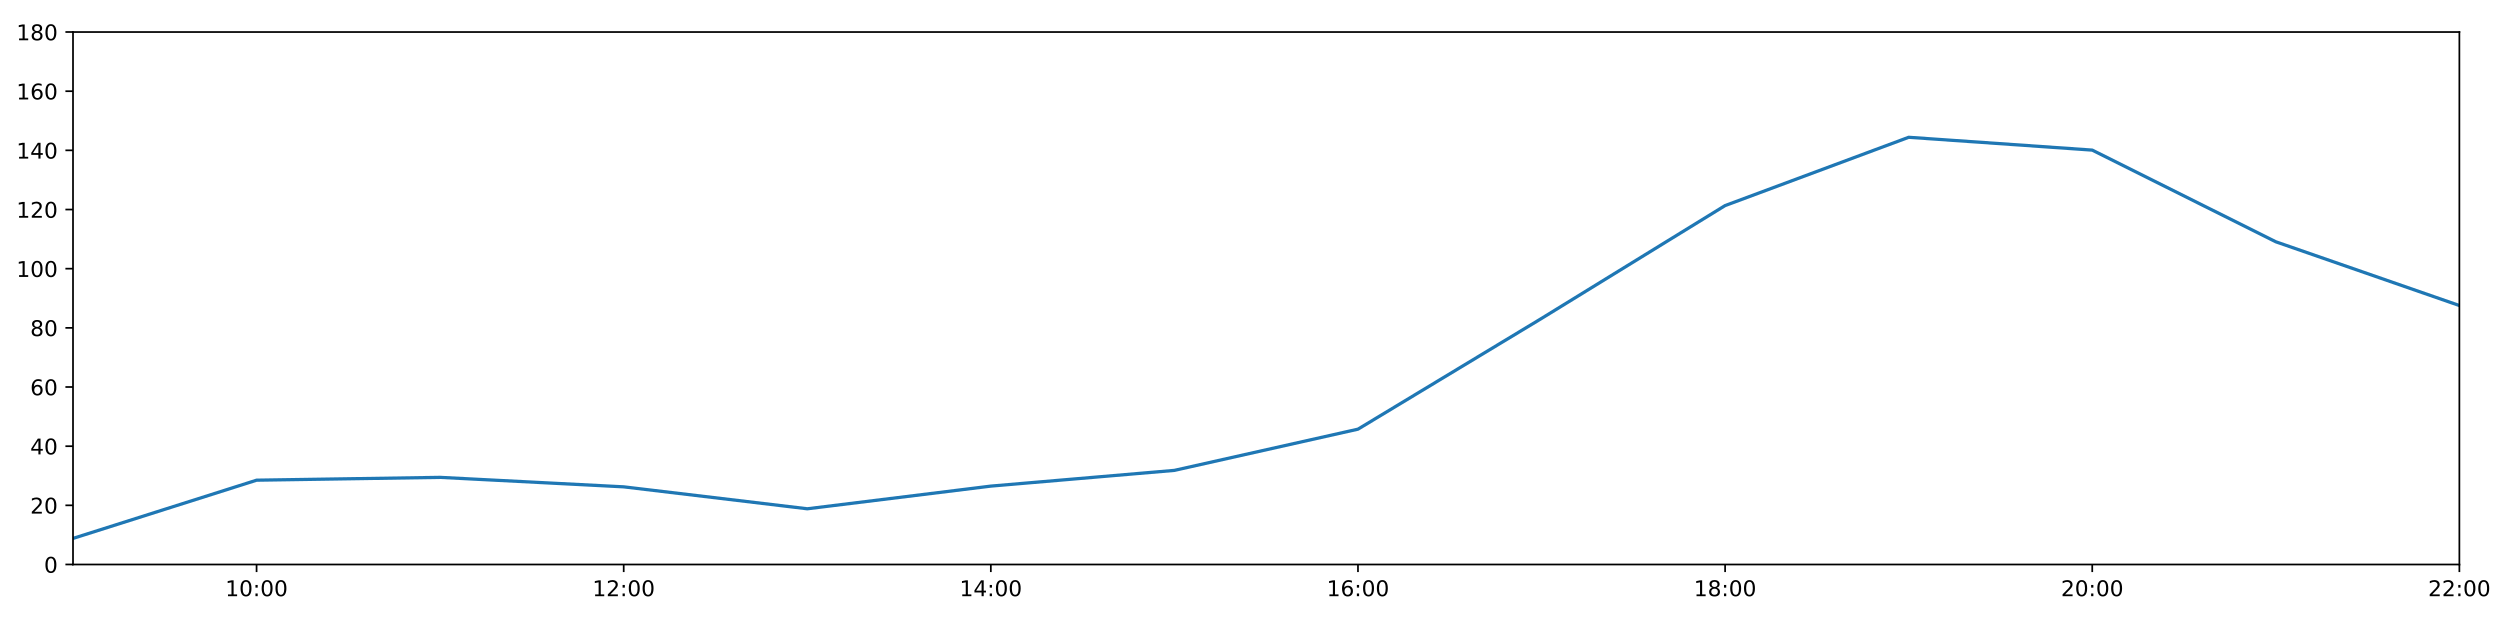
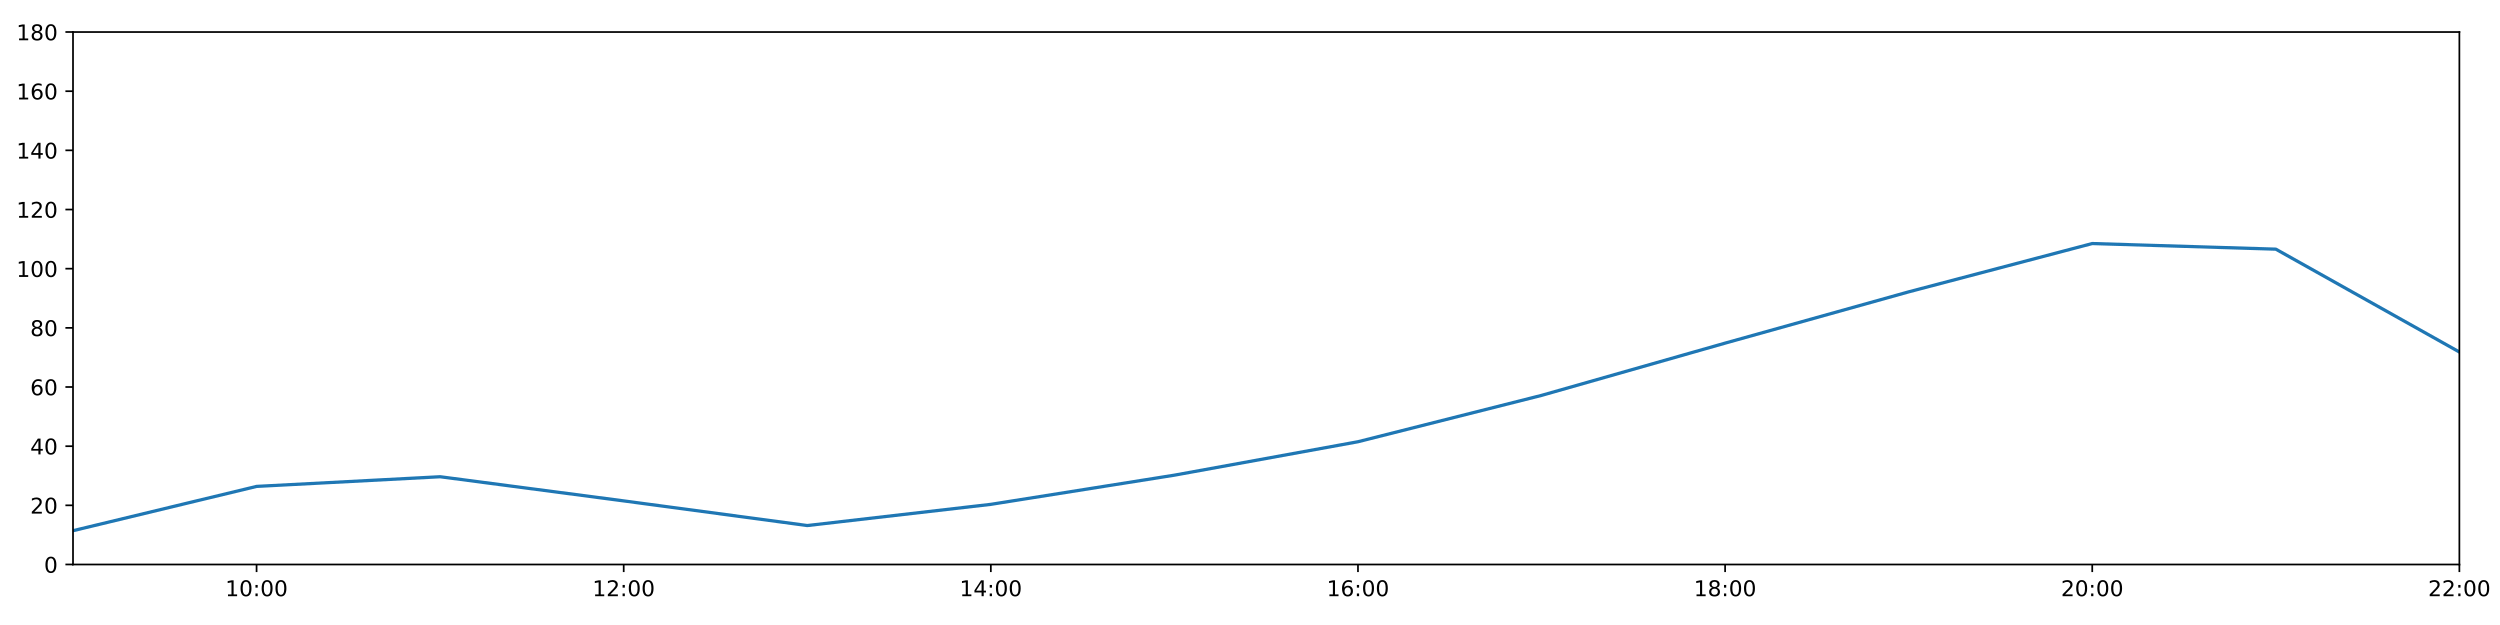
<svg xmlns="http://www.w3.org/2000/svg" xmlns:xlink="http://www.w3.org/1999/xlink" height="288pt" version="1.1" viewBox="0 0 1152 288" width="1152pt">
  <defs>
    <style type="text/css">
*{stroke-linecap:butt;stroke-linejoin:round;}
  </style>
  </defs>
  <g id="figure_1">
    <g id="patch_1">
      <path d="M 0 288  L 1152 288  L 1152 0  L 0 0  z " style="fill:#ffffff;" />
    </g>
    <g id="axes_1">
      <g id="patch_2">
        <path d="M 33.64 260.12  L 1133.28 260.12  L 1133.28 14.76  L 33.64 14.76  z " style="fill:#ffffff;" />
      </g>
      <g id="matplotlib.axis_1">
        <g id="xtick_1">
          <g id="line2d_1">
            <defs>
-               <path d="M 0 0  L 0 3.5  " id="mc70c393aa2" style="stroke:#000000;stroke-width:0.8;" />
-             </defs>
-             <g>
-               <use style="stroke:#000000;stroke-width:0.8;" x="118.228" xlink:href="#mc70c393aa2" y="260.12" />
+               <path d="M 0 0  L 0 3.5  " id="m196605d3bf" style="stroke:#000000;stroke-width:0.8;" />
+             </defs>
+             <g>
+               <use style="stroke:#000000;stroke-width:0.8;" x="118.228" xlink:href="#m196605d3bf" y="260.12" />
            </g>
          </g>
          <g id="text_1">
            <defs>
              <path d="M 12.406 8.297  L 28.516 8.297  L 28.516 63.922  L 10.984 60.406  L 10.984 69.391  L 28.422 72.906  L 38.281 72.906  L 38.281 8.297  L 54.391 8.297  L 54.391 0  L 12.406 0  z " id="DejaVuSans-49" />
              <path d="M 31.781 66.406  Q 24.172 66.406 20.328 58.906  Q 16.5 51.422 16.5 36.375  Q 16.5 21.391 20.328 13.891  Q 24.172 6.391 31.781 6.391  Q 39.453 6.391 43.281 13.891  Q 47.125 21.391 47.125 36.375  Q 47.125 51.422 43.281 58.906  Q 39.453 66.406 31.781 66.406  z M 31.781 74.219  Q 44.047 74.219 50.516 64.516  Q 56.984 54.828 56.984 36.375  Q 56.984 17.969 50.516 8.266  Q 44.047 -1.422 31.781 -1.422  Q 19.531 -1.422 13.062 8.266  Q 6.594 17.969 6.594 36.375  Q 6.594 54.828 13.062 64.516  Q 19.531 74.219 31.781 74.219  z " id="DejaVuSans-48" />
              <path d="M 11.719 12.406  L 22.016 12.406  L 22.016 0  L 11.719 0  z M 11.719 51.703  L 22.016 51.703  L 22.016 39.312  L 11.719 39.312  z " id="DejaVuSans-58" />
            </defs>
            <g transform="translate(103.8183 274.7184)scale(0.1 -0.1)">
              <use xlink:href="#DejaVuSans-49" />
              <use x="63.623" xlink:href="#DejaVuSans-48" />
              <use x="127.246" xlink:href="#DejaVuSans-58" />
              <use x="160.938" xlink:href="#DejaVuSans-48" />
              <use x="224.561" xlink:href="#DejaVuSans-48" />
            </g>
          </g>
        </g>
        <g id="xtick_2">
          <g id="line2d_2">
            <g>
-               <use style="stroke:#000000;stroke-width:0.8;" x="287.403" xlink:href="#mc70c393aa2" y="260.12" />
+               <use style="stroke:#000000;stroke-width:0.8;" x="287.403" xlink:href="#m196605d3bf" y="260.12" />
            </g>
          </g>
          <g id="text_2">
            <defs>
              <path d="M 19.188 8.297  L 53.609 8.297  L 53.609 0  L 7.328 0  L 7.328 8.297  Q 12.938 14.109 22.625 23.891  Q 32.328 33.688 34.812 36.531  Q 39.547 41.844 41.422 45.531  Q 43.312 49.219 43.312 52.781  Q 43.312 58.594 39.234 62.25  Q 35.156 65.922 28.609 65.922  Q 23.969 65.922 18.812 64.312  Q 13.672 62.703 7.812 59.422  L 7.812 69.391  Q 13.766 71.781 18.938 73  Q 24.125 74.219 28.422 74.219  Q 39.75 74.219 46.484 68.547  Q 53.219 62.891 53.219 53.422  Q 53.219 48.922 51.531 44.891  Q 49.859 40.875 45.406 35.406  Q 44.188 33.984 37.641 27.219  Q 31.109 20.453 19.188 8.297  z " id="DejaVuSans-50" />
            </defs>
            <g transform="translate(272.9937 274.7184)scale(0.1 -0.1)">
              <use xlink:href="#DejaVuSans-49" />
              <use x="63.623" xlink:href="#DejaVuSans-50" />
              <use x="127.246" xlink:href="#DejaVuSans-58" />
              <use x="160.938" xlink:href="#DejaVuSans-48" />
              <use x="224.561" xlink:href="#DejaVuSans-48" />
            </g>
          </g>
        </g>
        <g id="xtick_3">
          <g id="line2d_3">
            <g>
-               <use style="stroke:#000000;stroke-width:0.8;" x="456.578" xlink:href="#mc70c393aa2" y="260.12" />
+               <use style="stroke:#000000;stroke-width:0.8;" x="456.578" xlink:href="#m196605d3bf" y="260.12" />
            </g>
          </g>
          <g id="text_3">
            <defs>
              <path d="M 37.797 64.312  L 12.891 25.391  L 37.797 25.391  z M 35.203 72.906  L 47.609 72.906  L 47.609 25.391  L 58.016 25.391  L 58.016 17.188  L 47.609 17.188  L 47.609 0  L 37.797 0  L 37.797 17.188  L 4.891 17.188  L 4.891 26.703  z " id="DejaVuSans-52" />
            </defs>
            <g transform="translate(442.1691 274.7184)scale(0.1 -0.1)">
              <use xlink:href="#DejaVuSans-49" />
              <use x="63.623" xlink:href="#DejaVuSans-52" />
              <use x="127.246" xlink:href="#DejaVuSans-58" />
              <use x="160.938" xlink:href="#DejaVuSans-48" />
              <use x="224.561" xlink:href="#DejaVuSans-48" />
            </g>
          </g>
        </g>
        <g id="xtick_4">
          <g id="line2d_4">
            <g>
-               <use style="stroke:#000000;stroke-width:0.8;" x="625.754" xlink:href="#mc70c393aa2" y="260.12" />
+               <use style="stroke:#000000;stroke-width:0.8;" x="625.754" xlink:href="#m196605d3bf" y="260.12" />
            </g>
          </g>
          <g id="text_4">
            <defs>
              <path d="M 33.016 40.375  Q 26.375 40.375 22.484 35.828  Q 18.609 31.297 18.609 23.391  Q 18.609 15.531 22.484 10.953  Q 26.375 6.391 33.016 6.391  Q 39.656 6.391 43.531 10.953  Q 47.406 15.531 47.406 23.391  Q 47.406 31.297 43.531 35.828  Q 39.656 40.375 33.016 40.375  z M 52.594 71.297  L 52.594 62.312  Q 48.875 64.062 45.094 64.984  Q 41.312 65.922 37.594 65.922  Q 27.828 65.922 22.672 59.328  Q 17.531 52.734 16.797 39.406  Q 19.672 43.656 24.016 45.922  Q 28.375 48.188 33.594 48.188  Q 44.578 48.188 50.953 41.516  Q 57.328 34.859 57.328 23.391  Q 57.328 12.156 50.688 5.359  Q 44.047 -1.422 33.016 -1.422  Q 20.359 -1.422 13.672 8.266  Q 6.984 17.969 6.984 36.375  Q 6.984 53.656 15.188 63.938  Q 23.391 74.219 37.203 74.219  Q 40.922 74.219 44.703 73.484  Q 48.484 72.75 52.594 71.297  z " id="DejaVuSans-54" />
            </defs>
            <g transform="translate(611.3445 274.7184)scale(0.1 -0.1)">
              <use xlink:href="#DejaVuSans-49" />
              <use x="63.623" xlink:href="#DejaVuSans-54" />
              <use x="127.246" xlink:href="#DejaVuSans-58" />
              <use x="160.938" xlink:href="#DejaVuSans-48" />
              <use x="224.561" xlink:href="#DejaVuSans-48" />
            </g>
          </g>
        </g>
        <g id="xtick_5">
          <g id="line2d_5">
            <g>
-               <use style="stroke:#000000;stroke-width:0.8;" x="794.929" xlink:href="#mc70c393aa2" y="260.12" />
+               <use style="stroke:#000000;stroke-width:0.8;" x="794.929" xlink:href="#m196605d3bf" y="260.12" />
            </g>
          </g>
          <g id="text_5">
            <defs>
              <path d="M 31.781 34.625  Q 24.75 34.625 20.719 30.859  Q 16.703 27.094 16.703 20.516  Q 16.703 13.922 20.719 10.156  Q 24.75 6.391 31.781 6.391  Q 38.812 6.391 42.859 10.172  Q 46.922 13.969 46.922 20.516  Q 46.922 27.094 42.891 30.859  Q 38.875 34.625 31.781 34.625  z M 21.922 38.812  Q 15.578 40.375 12.031 44.719  Q 8.5 49.078 8.5 55.328  Q 8.5 64.062 14.719 69.141  Q 20.953 74.219 31.781 74.219  Q 42.672 74.219 48.875 69.141  Q 55.078 64.062 55.078 55.328  Q 55.078 49.078 51.531 44.719  Q 48 40.375 41.703 38.812  Q 48.828 37.156 52.797 32.312  Q 56.781 27.484 56.781 20.516  Q 56.781 9.906 50.312 4.234  Q 43.844 -1.422 31.781 -1.422  Q 19.734 -1.422 13.25 4.234  Q 6.781 9.906 6.781 20.516  Q 6.781 27.484 10.781 32.312  Q 14.797 37.156 21.922 38.812  z M 18.312 54.391  Q 18.312 48.734 21.844 45.562  Q 25.391 42.391 31.781 42.391  Q 38.141 42.391 41.719 45.562  Q 45.312 48.734 45.312 54.391  Q 45.312 60.062 41.719 63.234  Q 38.141 66.406 31.781 66.406  Q 25.391 66.406 21.844 63.234  Q 18.312 60.062 18.312 54.391  z " id="DejaVuSans-56" />
            </defs>
            <g transform="translate(780.5199 274.7184)scale(0.1 -0.1)">
              <use xlink:href="#DejaVuSans-49" />
              <use x="63.623" xlink:href="#DejaVuSans-56" />
              <use x="127.246" xlink:href="#DejaVuSans-58" />
              <use x="160.938" xlink:href="#DejaVuSans-48" />
              <use x="224.561" xlink:href="#DejaVuSans-48" />
            </g>
          </g>
        </g>
        <g id="xtick_6">
          <g id="line2d_6">
            <g>
-               <use style="stroke:#000000;stroke-width:0.8;" x="964.105" xlink:href="#mc70c393aa2" y="260.12" />
+               <use style="stroke:#000000;stroke-width:0.8;" x="964.105" xlink:href="#m196605d3bf" y="260.12" />
            </g>
          </g>
          <g id="text_6">
            <g transform="translate(949.6952 274.7184)scale(0.1 -0.1)">
              <use xlink:href="#DejaVuSans-50" />
              <use x="63.623" xlink:href="#DejaVuSans-48" />
              <use x="127.246" xlink:href="#DejaVuSans-58" />
              <use x="160.938" xlink:href="#DejaVuSans-48" />
              <use x="224.561" xlink:href="#DejaVuSans-48" />
            </g>
          </g>
        </g>
        <g id="xtick_7">
          <g id="line2d_7">
            <g>
-               <use style="stroke:#000000;stroke-width:0.8;" x="1133.28" xlink:href="#mc70c393aa2" y="260.12" />
+               <use style="stroke:#000000;stroke-width:0.8;" x="1133.28" xlink:href="#m196605d3bf" y="260.12" />
            </g>
          </g>
          <g id="text_7">
            <g transform="translate(1118.871 274.7184)scale(0.1 -0.1)">
              <use xlink:href="#DejaVuSans-50" />
              <use x="63.623" xlink:href="#DejaVuSans-50" />
              <use x="127.246" xlink:href="#DejaVuSans-58" />
              <use x="160.938" xlink:href="#DejaVuSans-48" />
              <use x="224.561" xlink:href="#DejaVuSans-48" />
            </g>
          </g>
        </g>
      </g>
      <g id="matplotlib.axis_2">
        <g id="ytick_1">
          <g id="line2d_8">
            <defs>
-               <path d="M 0 0  L -3.5 0  " id="mff2656ed3e" style="stroke:#000000;stroke-width:0.8;" />
-             </defs>
-             <g>
-               <use style="stroke:#000000;stroke-width:0.8;" x="33.64" xlink:href="#mff2656ed3e" y="260.12" />
+               <path d="M 0 0  L -3.5 0  " id="m37d39ac027" style="stroke:#000000;stroke-width:0.8;" />
+             </defs>
+             <g>
+               <use style="stroke:#000000;stroke-width:0.8;" x="33.64" xlink:href="#m37d39ac027" y="260.12" />
            </g>
          </g>
          <g id="text_8">
            <g transform="translate(20.2775 263.9192)scale(0.1 -0.1)">
              <use xlink:href="#DejaVuSans-48" />
            </g>
          </g>
        </g>
        <g id="ytick_2">
          <g id="line2d_9">
            <g>
-               <use style="stroke:#000000;stroke-width:0.8;" x="33.64" xlink:href="#mff2656ed3e" y="232.858" />
+               <use style="stroke:#000000;stroke-width:0.8;" x="33.64" xlink:href="#m37d39ac027" y="232.858" />
            </g>
          </g>
          <g id="text_9">
            <g transform="translate(13.915 236.657)scale(0.1 -0.1)">
              <use xlink:href="#DejaVuSans-50" />
              <use x="63.623" xlink:href="#DejaVuSans-48" />
            </g>
          </g>
        </g>
        <g id="ytick_3">
          <g id="line2d_10">
            <g>
-               <use style="stroke:#000000;stroke-width:0.8;" x="33.64" xlink:href="#mff2656ed3e" y="205.596" />
+               <use style="stroke:#000000;stroke-width:0.8;" x="33.64" xlink:href="#m37d39ac027" y="205.596" />
            </g>
          </g>
          <g id="text_10">
            <g transform="translate(13.915 209.3948)scale(0.1 -0.1)">
              <use xlink:href="#DejaVuSans-52" />
              <use x="63.623" xlink:href="#DejaVuSans-48" />
            </g>
          </g>
        </g>
        <g id="ytick_4">
          <g id="line2d_11">
            <g>
-               <use style="stroke:#000000;stroke-width:0.8;" x="33.64" xlink:href="#mff2656ed3e" y="178.333" />
+               <use style="stroke:#000000;stroke-width:0.8;" x="33.64" xlink:href="#m37d39ac027" y="178.333" />
            </g>
          </g>
          <g id="text_11">
            <g transform="translate(13.915 182.1326)scale(0.1 -0.1)">
              <use xlink:href="#DejaVuSans-54" />
              <use x="63.623" xlink:href="#DejaVuSans-48" />
            </g>
          </g>
        </g>
        <g id="ytick_5">
          <g id="line2d_12">
            <g>
-               <use style="stroke:#000000;stroke-width:0.8;" x="33.64" xlink:href="#mff2656ed3e" y="151.071" />
+               <use style="stroke:#000000;stroke-width:0.8;" x="33.64" xlink:href="#m37d39ac027" y="151.071" />
            </g>
          </g>
          <g id="text_12">
            <g transform="translate(13.915 154.8703)scale(0.1 -0.1)">
              <use xlink:href="#DejaVuSans-56" />
              <use x="63.623" xlink:href="#DejaVuSans-48" />
            </g>
          </g>
        </g>
        <g id="ytick_6">
          <g id="line2d_13">
            <g>
-               <use style="stroke:#000000;stroke-width:0.8;" x="33.64" xlink:href="#mff2656ed3e" y="123.809" />
+               <use style="stroke:#000000;stroke-width:0.8;" x="33.64" xlink:href="#m37d39ac027" y="123.809" />
            </g>
          </g>
          <g id="text_13">
            <g transform="translate(7.5525 127.6081)scale(0.1 -0.1)">
              <use xlink:href="#DejaVuSans-49" />
              <use x="63.623" xlink:href="#DejaVuSans-48" />
              <use x="127.246" xlink:href="#DejaVuSans-48" />
            </g>
          </g>
        </g>
        <g id="ytick_7">
          <g id="line2d_14">
            <g>
-               <use style="stroke:#000000;stroke-width:0.8;" x="33.64" xlink:href="#mff2656ed3e" y="96.547" />
+               <use style="stroke:#000000;stroke-width:0.8;" x="33.64" xlink:href="#m37d39ac027" y="96.547" />
            </g>
          </g>
          <g id="text_14">
            <g transform="translate(7.5525 100.3459)scale(0.1 -0.1)">
              <use xlink:href="#DejaVuSans-49" />
              <use x="63.623" xlink:href="#DejaVuSans-50" />
              <use x="127.246" xlink:href="#DejaVuSans-48" />
            </g>
          </g>
        </g>
        <g id="ytick_8">
          <g id="line2d_15">
            <g>
-               <use style="stroke:#000000;stroke-width:0.8;" x="33.64" xlink:href="#mff2656ed3e" y="69.284" />
+               <use style="stroke:#000000;stroke-width:0.8;" x="33.64" xlink:href="#m37d39ac027" y="69.284" />
            </g>
          </g>
          <g id="text_15">
            <g transform="translate(7.5525 73.08366)scale(0.1 -0.1)">
              <use xlink:href="#DejaVuSans-49" />
              <use x="63.623" xlink:href="#DejaVuSans-52" />
              <use x="127.246" xlink:href="#DejaVuSans-48" />
            </g>
          </g>
        </g>
        <g id="ytick_9">
          <g id="line2d_16">
            <g>
-               <use style="stroke:#000000;stroke-width:0.8;" x="33.64" xlink:href="#mff2656ed3e" y="42.022" />
+               <use style="stroke:#000000;stroke-width:0.8;" x="33.64" xlink:href="#m37d39ac027" y="42.022" />
            </g>
          </g>
          <g id="text_16">
            <g transform="translate(7.5525 45.82144)scale(0.1 -0.1)">
              <use xlink:href="#DejaVuSans-49" />
              <use x="63.623" xlink:href="#DejaVuSans-54" />
              <use x="127.246" xlink:href="#DejaVuSans-48" />
            </g>
          </g>
        </g>
        <g id="ytick_10">
          <g id="line2d_17">
            <g>
-               <use style="stroke:#000000;stroke-width:0.8;" x="33.64" xlink:href="#mff2656ed3e" y="14.76" />
+               <use style="stroke:#000000;stroke-width:0.8;" x="33.64" xlink:href="#m37d39ac027" y="14.76" />
            </g>
          </g>
          <g id="text_17">
            <g transform="translate(7.5525 18.55922)scale(0.1 -0.1)">
              <use xlink:href="#DejaVuSans-49" />
              <use x="63.623" xlink:href="#DejaVuSans-56" />
              <use x="127.246" xlink:href="#DejaVuSans-48" />
            </g>
          </g>
        </g>
      </g>
      <g id="line2d_18">
-         <path clip-path="url(#pc541d6808d)" d="M 33.64 248.1  L 118.228 221.271  L 202.815 219.97  L 287.403 224.338  L 371.991 234.448  L 456.578 223.998  L 541.166 216.748  L 625.754 197.758  L 710.342 146.734  L 794.929 94.729  L 879.517 63.264  L 964.105 69.171  L 1048.692 111.417  L 1133.28 140.786  " style="fill:none;stroke:#1f77b4;stroke-linecap:square;stroke-width:1.5;" />
+         <path clip-path="url(#p880bf55ab7)" d="M 33.64 244.542  L 118.228 224.134  L 202.815 219.681  L 287.403 230.813  L 371.991 242.172  L 456.578 232.403  L 541.166 218.954  L 625.754 203.551  L 710.342 182.195  L 794.929 158.114  L 879.517 134.487  L 964.105 112.222  L 1048.692 114.812  L 1133.28 162.203  " style="fill:none;stroke:#1f77b4;stroke-linecap:square;stroke-width:1.5;" />
      </g>
      <g id="patch_3">
        <path d="M 33.64 260.12  L 33.64 14.76  " style="fill:none;stroke:#000000;stroke-linecap:square;stroke-linejoin:miter;stroke-width:0.8;" />
      </g>
      <g id="patch_4">
        <path d="M 1133.28 260.12  L 1133.28 14.76  " style="fill:none;stroke:#000000;stroke-linecap:square;stroke-linejoin:miter;stroke-width:0.8;" />
      </g>
      <g id="patch_5">
        <path d="M 33.64 260.12  L 1133.28 260.12  " style="fill:none;stroke:#000000;stroke-linecap:square;stroke-linejoin:miter;stroke-width:0.8;" />
      </g>
      <g id="patch_6">
        <path d="M 33.64 14.76  L 1133.28 14.76  " style="fill:none;stroke:#000000;stroke-linecap:square;stroke-linejoin:miter;stroke-width:0.8;" />
      </g>
    </g>
  </g>
  <defs>
-     <clipPath id="pc541d6808d">
+     <clipPath id="p880bf55ab7">
      <rect height="245.36" width="1099.64" x="33.64" y="14.76" />
    </clipPath>
  </defs>
</svg>
